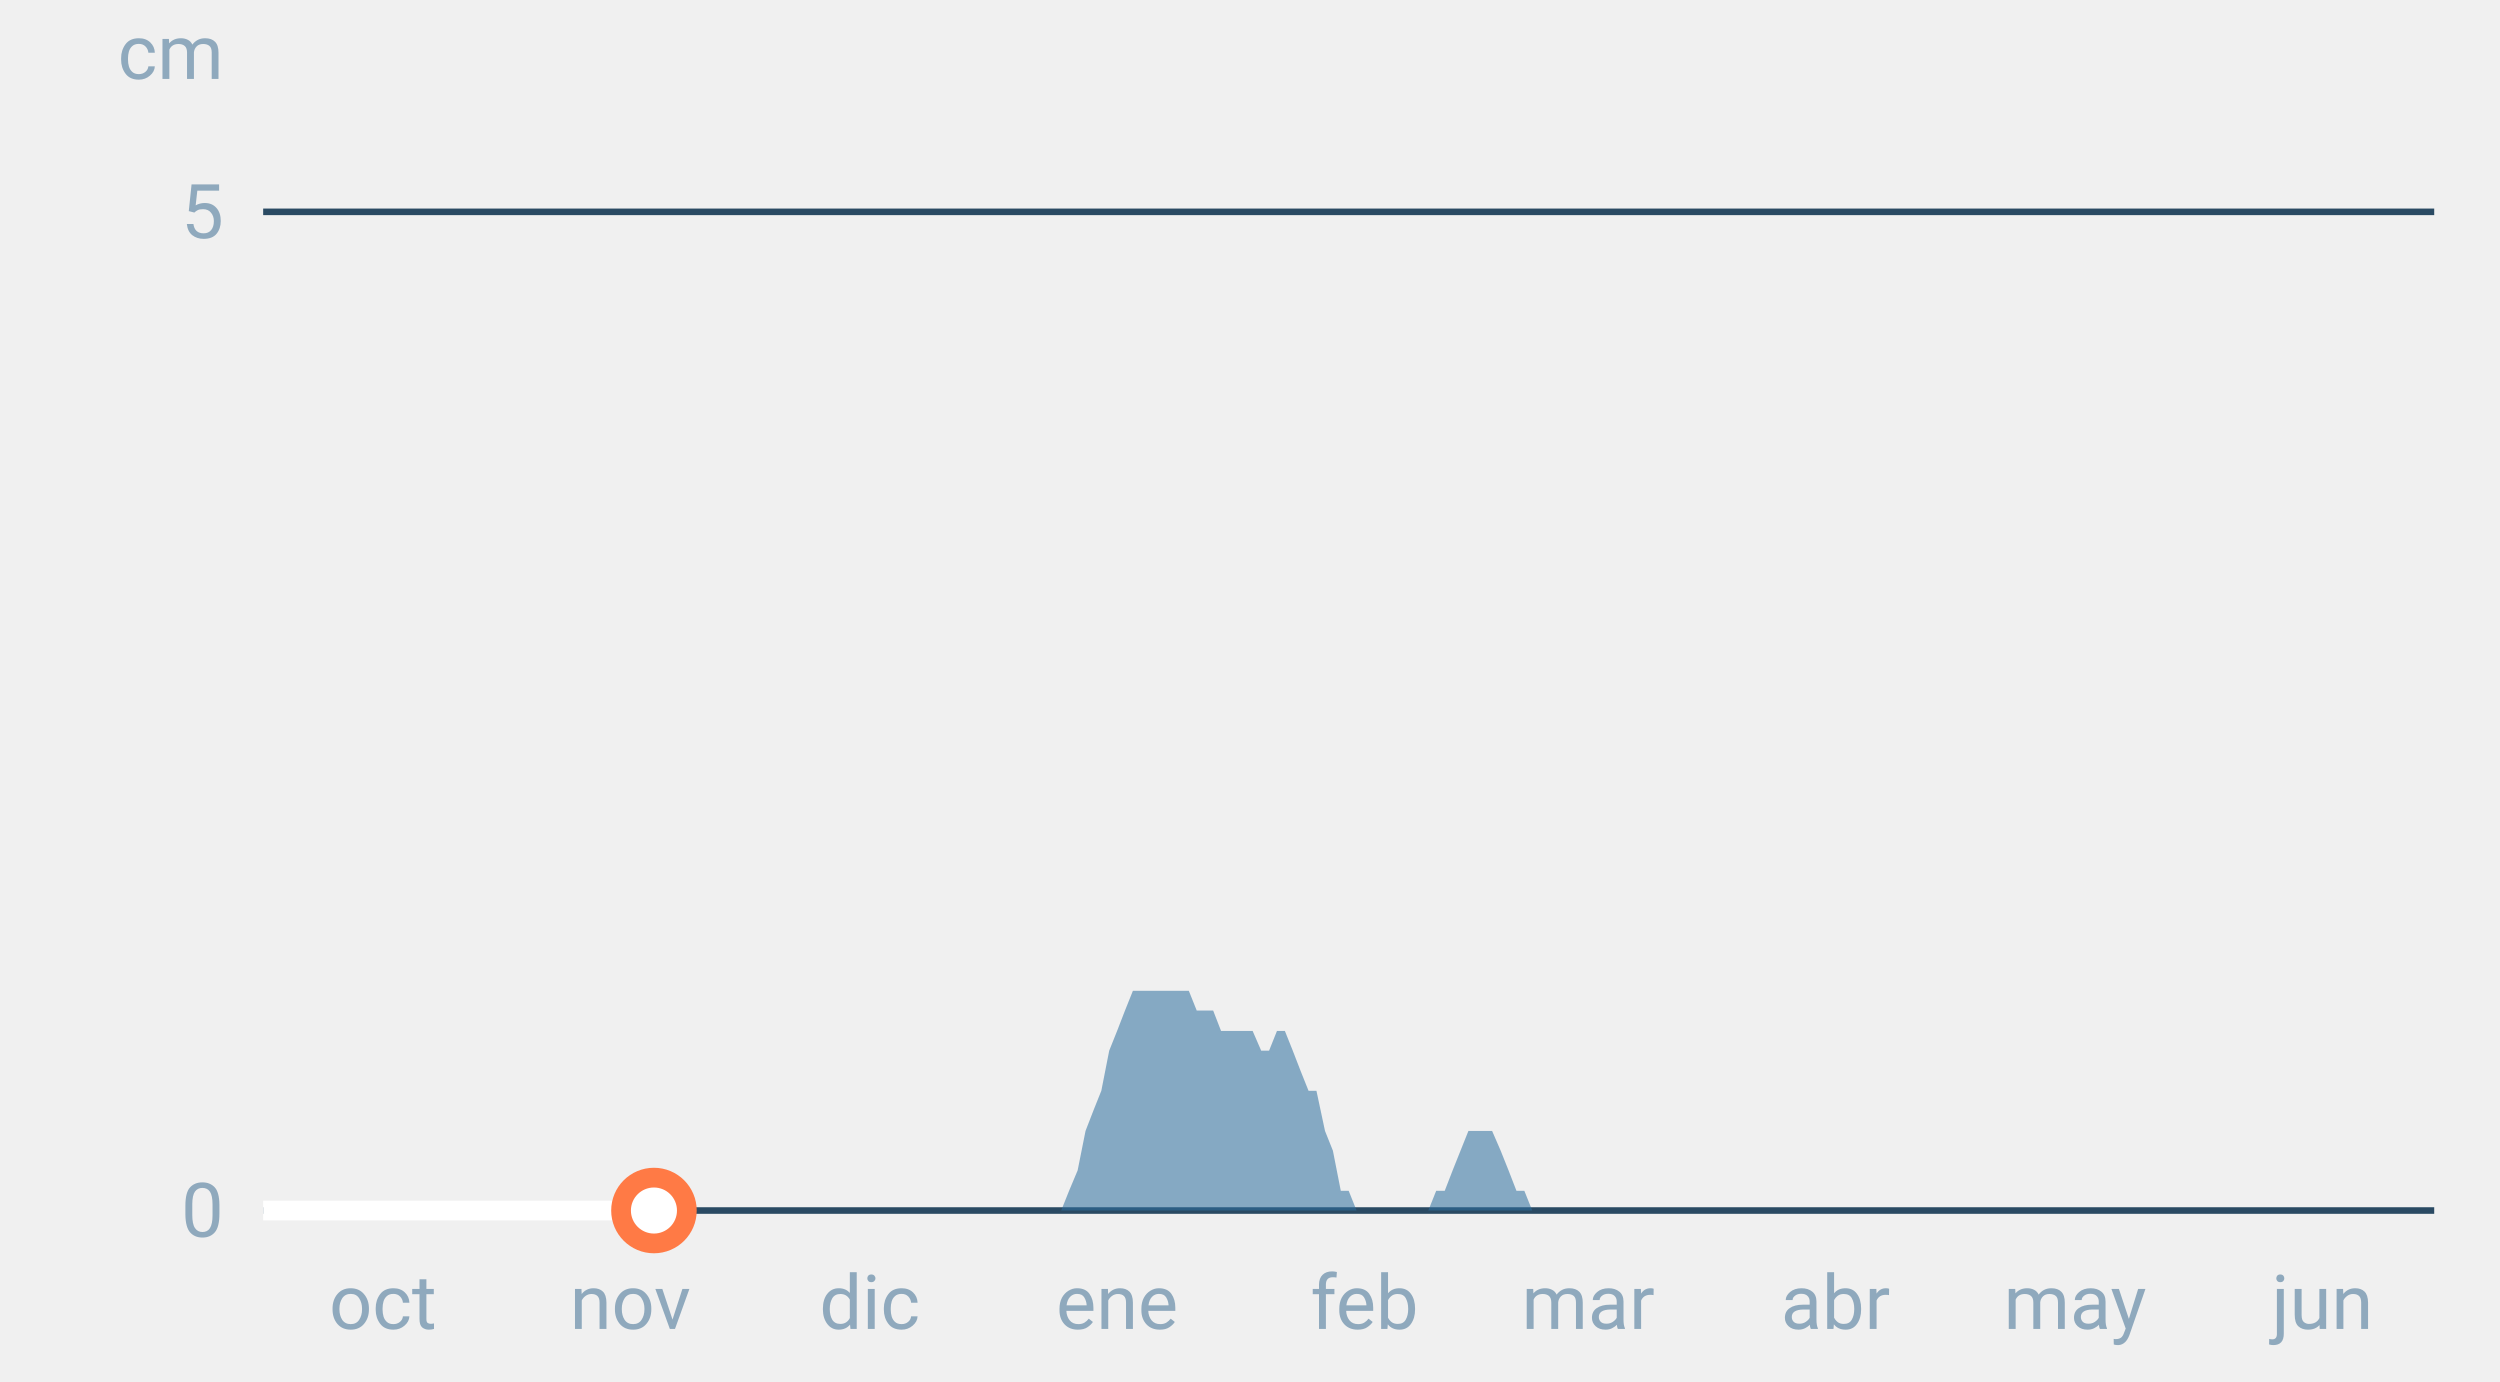
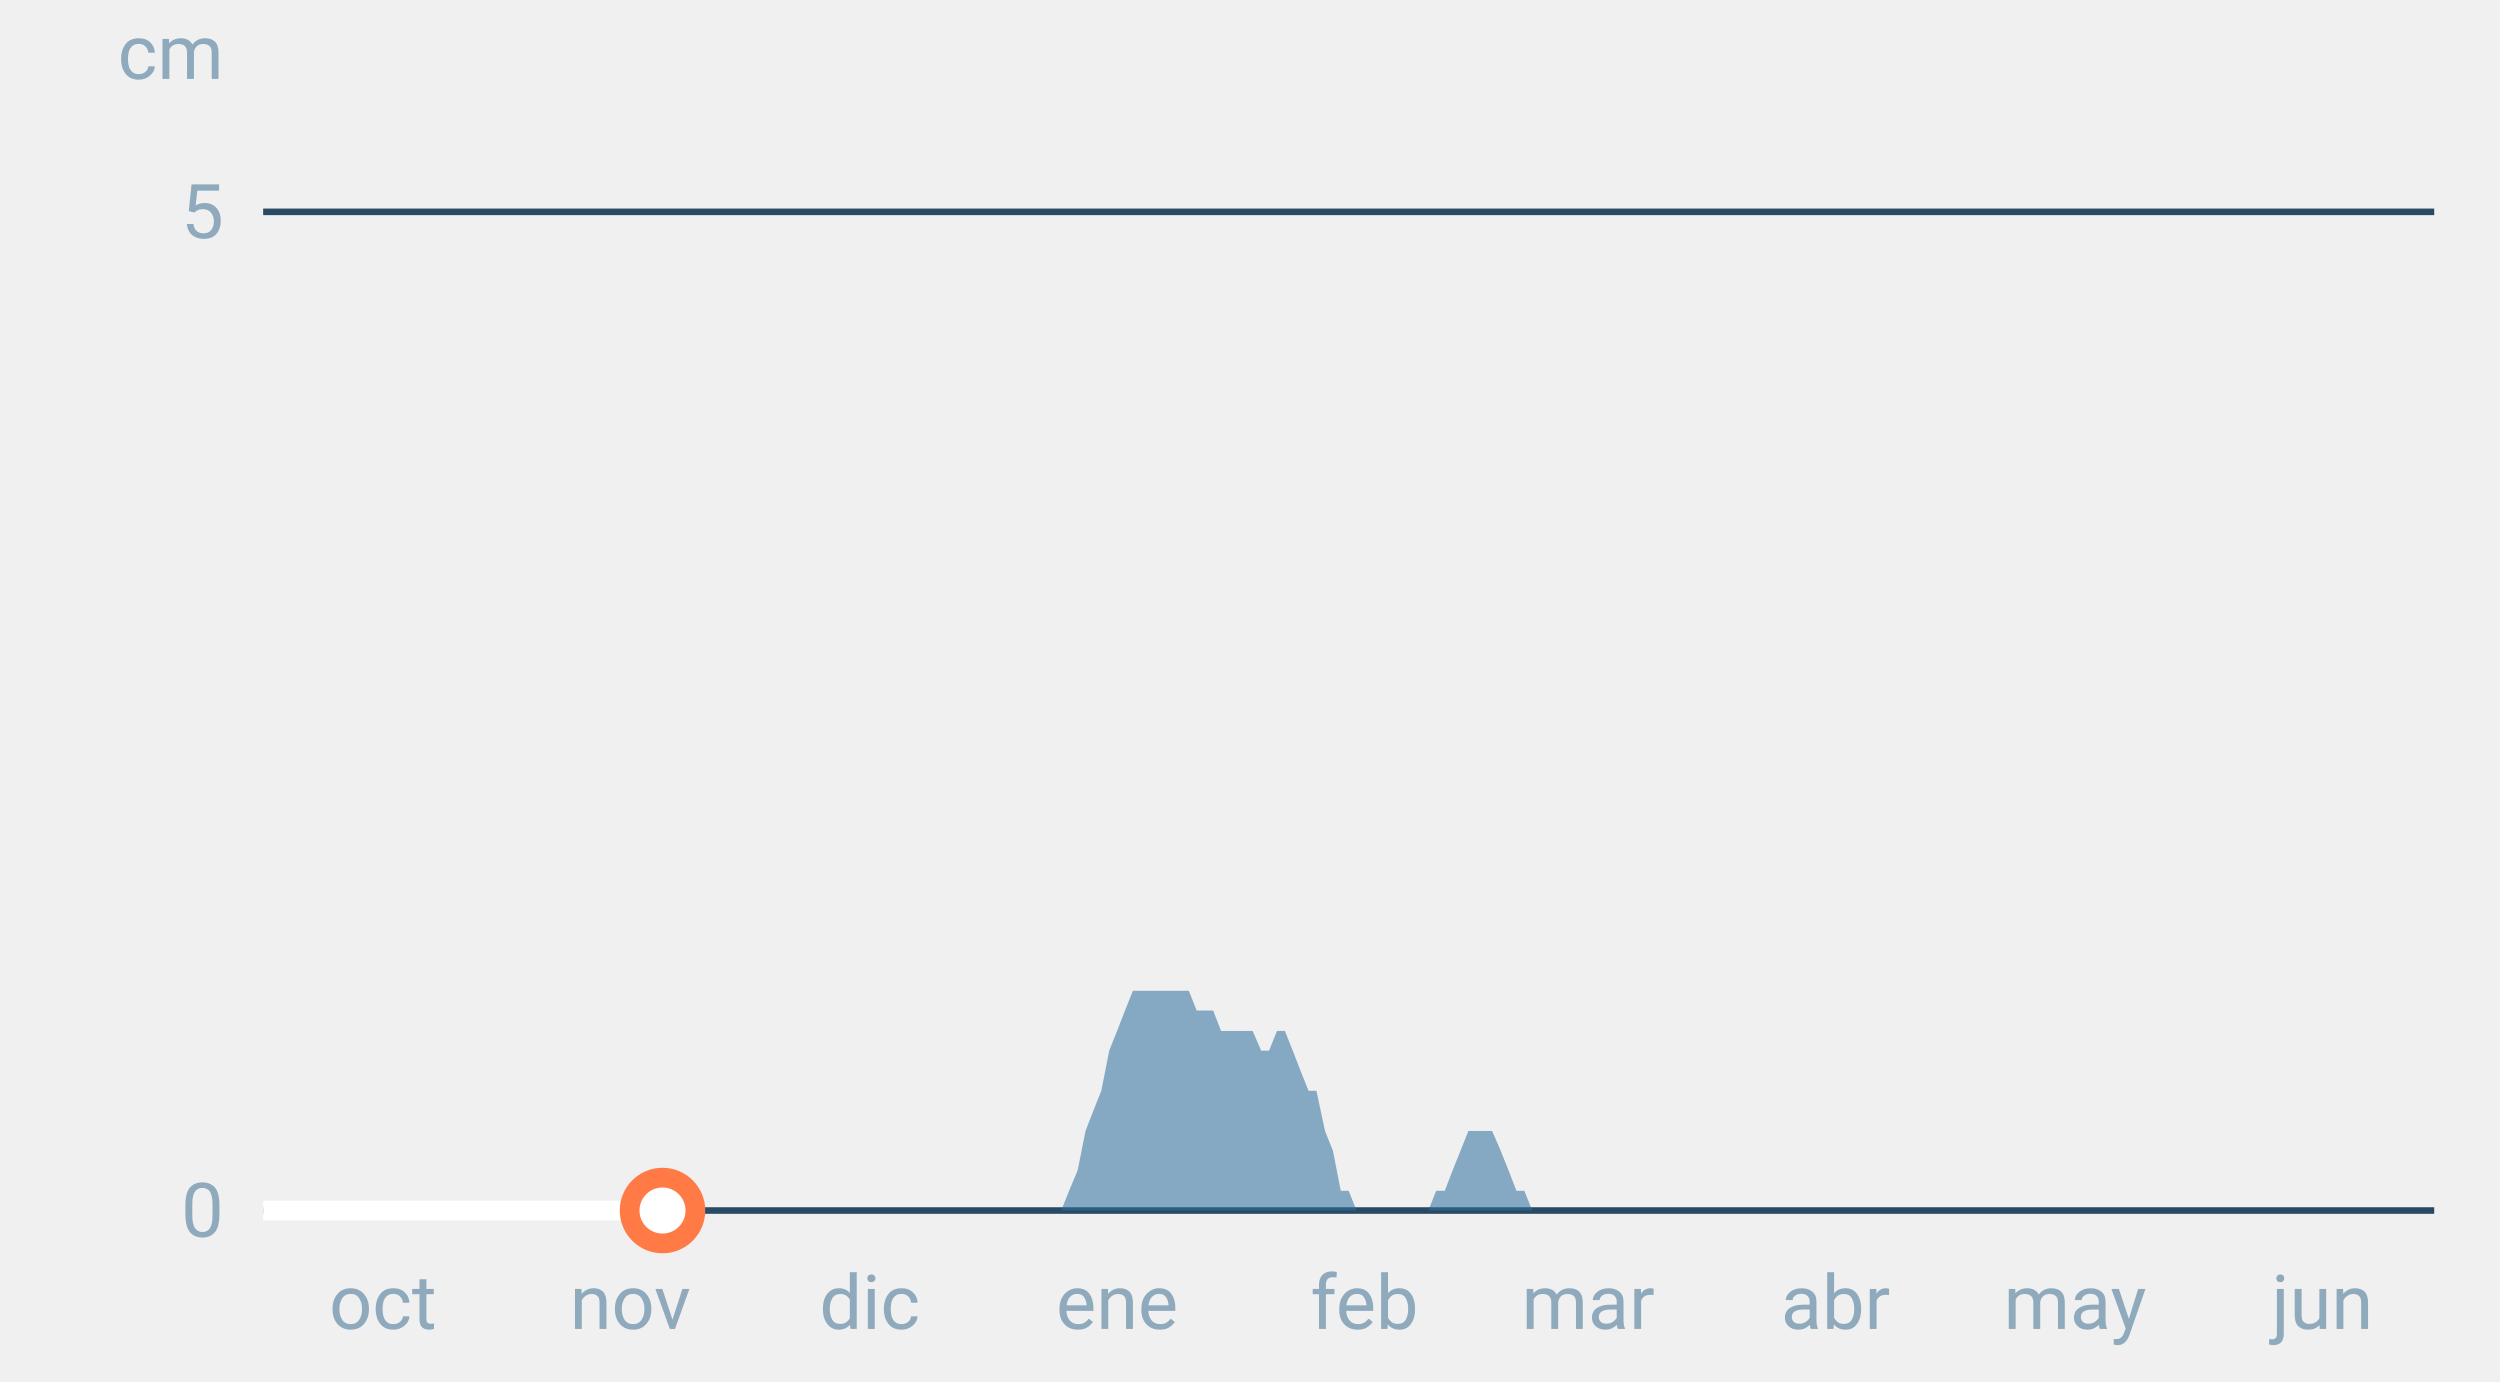
<svg xmlns="http://www.w3.org/2000/svg" font-family="-apple-system,BlinkMacSystemFont,Segoe UI,Roboto,Helvetica,Arial,sans-serif" viewBox="0 0 380 210" role="img" aria-labelledby="cgnv-es-m" class="cgnv-svg">
  <line x1="40" x2="370" y1="184.0" y2="184.0" stroke="#2a4a63" />
  <text x="34" y="188.0" font-size="11.5" text-anchor="end" fill="#8fa9bd">0</text>
  <line x1="40" x2="370" y1="32.2" y2="32.2" stroke="#2a4a63" />
  <text x="34" y="36.2" font-size="11.5" text-anchor="end" fill="#8fa9bd">5</text>
  <text x="34" y="12" font-size="11.5" text-anchor="end" fill="#8fa9bd">cm</text>
  <text x="58.2" y="202" font-size="11.5" text-anchor="middle" fill="#8fa9bd">oct</text>
  <text x="95.8" y="202" font-size="11.5" text-anchor="middle" fill="#8fa9bd">nov</text>
  <text x="132.2" y="202" font-size="11.5" text-anchor="middle" fill="#8fa9bd">dic</text>
  <text x="169.8" y="202" font-size="11.5" text-anchor="middle" fill="#8fa9bd">ene</text>
  <text x="207.4" y="202" font-size="11.5" text-anchor="middle" fill="#8fa9bd">feb</text>
  <text x="241.4" y="202" font-size="11.5" text-anchor="middle" fill="#8fa9bd">mar</text>
  <text x="279.0" y="202" font-size="11.5" text-anchor="middle" fill="#8fa9bd">abr</text>
  <text x="315.4" y="202" font-size="11.5" text-anchor="middle" fill="#8fa9bd">may</text>
  <text x="353.0" y="202" font-size="11.5" text-anchor="middle" fill="#8fa9bd">jun</text>
  <polygon points="40.0,184.0 40.0,184.0 41.2,184.0 42.4,184.0 43.6,184.0 44.9,184.0 46.1,184.0 47.3,184.0 48.5,184.0 49.7,184.0 50.9,184.0 52.1,184.0 53.3,184.0 54.6,184.0 55.8,184.0 57.0,184.0 58.2,184.0 59.4,184.0 60.6,184.0 61.8,184.0 63.1,184.0 64.3,184.0 65.5,184.0 66.7,184.0 67.9,184.0 69.1,184.0 70.3,184.0 71.5,184.0 72.8,184.0 74.0,184.0 75.2,184.0 76.4,184.0 77.6,184.0 78.8,184.0 80.0,184.0 81.2,184.0 82.5,184.0 83.7,184.0 84.9,184.0 86.1,184.0 87.3,184.0 88.5,184.0 89.7,184.0 91.0,184.0 92.2,184.0 93.4,184.0 94.6,184.0 95.8,184.0 97.0,184.0 98.2,184.0 99.4,184.0 100.7,184.0 101.9,184.0 103.1,184.0 104.3,184.0 105.5,184.0 106.7,184.0 107.9,184.0 109.2,184.0 110.4,184.0 111.6,184.0 112.8,184.0 114.0,184.0 115.2,184.0 116.4,184.0 117.6,184.0 118.9,184.0 120.1,184.0 121.3,184.0 122.5,184.0 123.7,184.0 124.9,184.0 126.1,184.0 127.4,184.0 128.6,184.0 129.8,184.0 131.0,184.0 132.2,184.0 133.4,184.0 134.6,184.0 135.8,184.0 137.1,184.0 138.3,184.0 139.5,184.0 140.7,184.0 141.9,184.0 143.1,184.0 144.3,184.0 145.6,184.0 146.8,184.0 148.0,184.0 149.2,184.0 150.4,184.0 151.6,184.0 152.8,184.0 154.0,184.0 155.3,184.0 156.5,184.0 157.7,184.0 158.9,184.0 160.1,184.0 161.3,184.0 162.5,181.0 163.8,177.9 165.0,171.9 166.2,168.8 167.4,165.8 168.6,159.7 169.8,156.7 171.0,153.6 172.2,150.6 173.5,150.6 174.7,150.6 175.9,150.6 177.1,150.6 178.3,150.6 179.5,150.6 180.7,150.6 181.9,153.6 183.2,153.6 184.4,153.6 185.6,156.7 186.8,156.7 188.0,156.7 189.2,156.7 190.4,156.7 191.7,159.7 192.9,159.7 194.1,156.7 195.3,156.7 196.5,159.7 197.7,162.8 198.9,165.8 200.1,165.8 201.4,171.9 202.6,174.9 203.8,181.0 205.0,181.0 206.2,184.0 207.4,184.0 208.6,184.0 209.9,184.0 211.1,184.0 212.3,184.0 213.5,184.0 214.7,184.0 215.9,184.0 217.1,184.0 218.3,181.0 219.6,181.0 220.8,177.9 222.0,174.9 223.2,171.9 224.4,171.9 225.6,171.9 226.8,171.9 228.1,174.9 229.3,177.9 230.5,181.0 231.7,181.0 232.9,184.0 234.1,184.0 235.3,184.0 236.5,184.0 237.8,184.0 239.0,184.0 240.2,184.0 241.4,184.0 242.6,184.0 243.8,184.0 245.0,184.0 246.2,184.0 247.5,184.0 248.7,184.0 249.9,184.0 251.1,184.0 252.3,184.0 253.5,184.0 254.7,184.0 256.0,184.0 257.2,184.0 258.4,184.0 259.6,184.0 260.8,184.0 262.0,184.0 263.2,184.0 264.4,184.0 265.7,184.0 266.9,184.0 268.1,184.0 269.3,184.0 270.5,184.0 271.7,184.0 272.9,184.0 274.2,184.0 275.4,184.0 276.6,184.0 277.8,184.0 279.0,184.0 280.2,184.0 281.4,184.0 282.6,184.0 283.9,184.0 285.1,184.0 286.3,184.0 287.5,184.0 288.7,184.0 289.9,184.0 291.1,184.0 292.4,184.0 293.6,184.0 294.8,184.0 296.0,184.0 297.2,184.0 298.4,184.0 299.6,184.0 300.8,184.0 302.1,184.0 303.3,184.0 304.5,184.0 305.7,184.0 306.9,184.0 308.1,184.0 309.3,184.0 310.6,184.0 311.8,184.0 313.0,184.0 314.2,184.0 315.4,184.0 316.6,184.0 317.8,184.0 319.0,184.0 320.3,184.0 321.5,184.0 322.7,184.0 323.9,184.0 325.1,184.0 326.3,184.0 327.5,184.0 328.8,184.0 330.0,184.0 331.2,184.0 332.4,184.0 333.6,184.0 334.8,184.0 336.0,184.0 337.2,184.0 338.5,184.0 339.7,184.0 340.9,184.0 342.1,184.0 343.3,184.0 344.5,184.0 345.7,184.0 346.9,184.0 348.2,184.0 349.4,184.0 350.6,184.0 351.8,184.0 353.0,184.0 354.2,184.0 355.4,184.0 356.7,184.0 357.9,184.0 359.1,184.0 360.3,184.0 361.5,184.0 362.7,184.0 363.9,184.0 365.1,184.0 366.4,184.0 367.6,184.0 368.8,184.0 370.0,184.0 370.0,184.0" fill="#2f6f9f" fill-opacity=".55" />
-   <polyline points="40.0,184.0 41.2,184.0 42.4,184.0 43.6,184.0 44.9,184.0 46.1,184.0 47.3,184.0 48.5,184.0 49.7,184.0 50.9,184.0 52.1,184.0 53.3,184.0 54.6,184.0 55.8,184.0 57.0,184.0 58.2,184.0 59.4,184.0 60.6,184.0 61.8,184.0 63.1,184.0 64.3,184.0 65.5,184.0 66.7,184.0 67.9,184.0 69.1,184.0 70.3,184.0 71.5,184.0 72.8,184.0 74.0,184.0 75.2,184.0 76.4,184.0 77.6,184.0 78.8,184.0 80.0,184.0 81.2,184.0 82.5,184.0 83.7,184.0 84.9,184.0 86.1,184.0 87.3,184.0 88.5,184.0 89.7,184.0 91.0,184.0 92.2,184.0 93.4,184.0 94.6,184.0 95.8,184.0 97.0,184.0 98.2,184.0 99.4,184.0" fill="none" stroke="#fff" stroke-width="3" stroke-linejoin="round" />
-   <circle cx="99.4" cy="184.0" r="5" fill="#fff" stroke="#ff7a45" stroke-width="3" />
+   <polyline points="40.0,184.0 41.2,184.0 42.4,184.0 43.6,184.0 44.9,184.0 46.1,184.0 47.3,184.0 48.5,184.0 49.7,184.0 50.9,184.0 52.1,184.0 53.3,184.0 54.6,184.0 55.8,184.0 57.0,184.0 58.2,184.0 59.4,184.0 60.6,184.0 61.8,184.0 63.1,184.0 64.3,184.0 65.5,184.0 66.7,184.0 67.9,184.0 69.1,184.0 70.3,184.0 71.5,184.0 72.8,184.0 74.0,184.0 75.2,184.0 76.4,184.0 77.6,184.0 78.8,184.0 80.0,184.0 81.2,184.0 82.5,184.0 83.7,184.0 84.9,184.0 86.1,184.0 87.3,184.0 88.5,184.0 89.7,184.0 91.0,184.0 92.2,184.0 93.4,184.0 94.6,184.0 95.8,184.0 97.0,184.0 98.2,184.0 99.4,184.0 100.7,184.0" fill="none" stroke="#fff" stroke-width="3" stroke-linejoin="round" />
+   <circle cx="100.7" cy="184.0" r="5" fill="#fff" stroke="#ff7a45" stroke-width="3" />
</svg>
